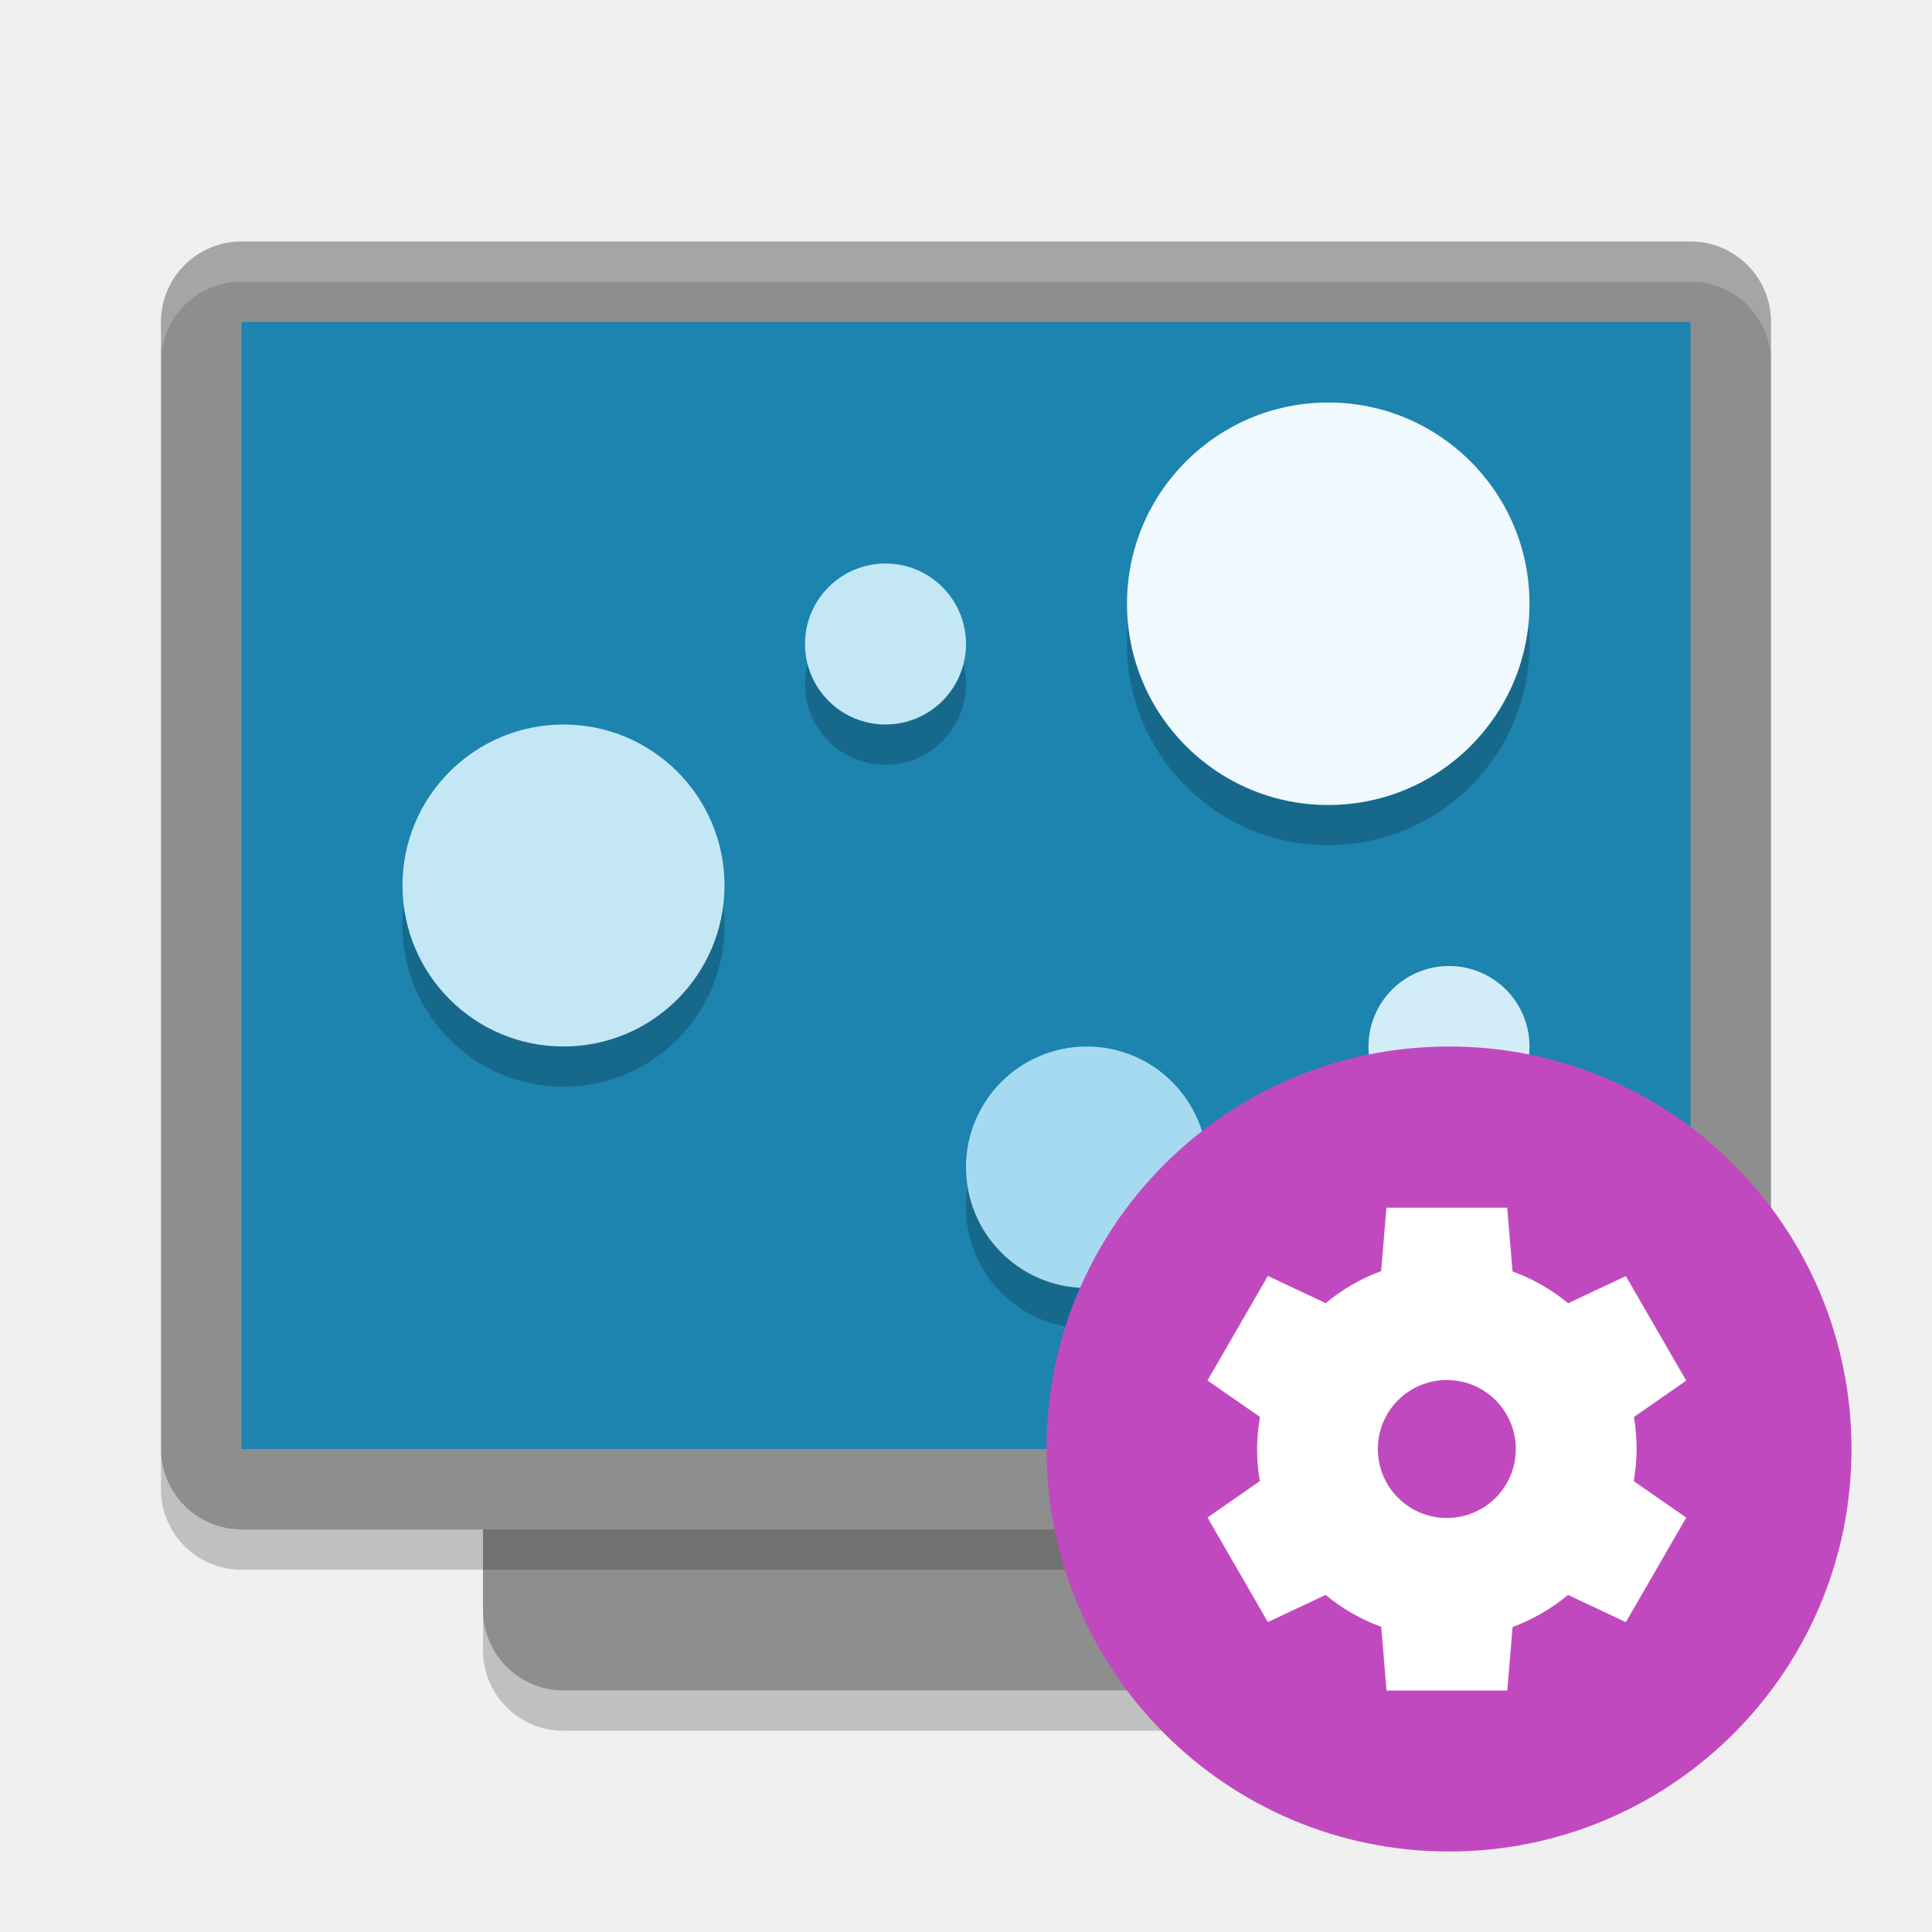
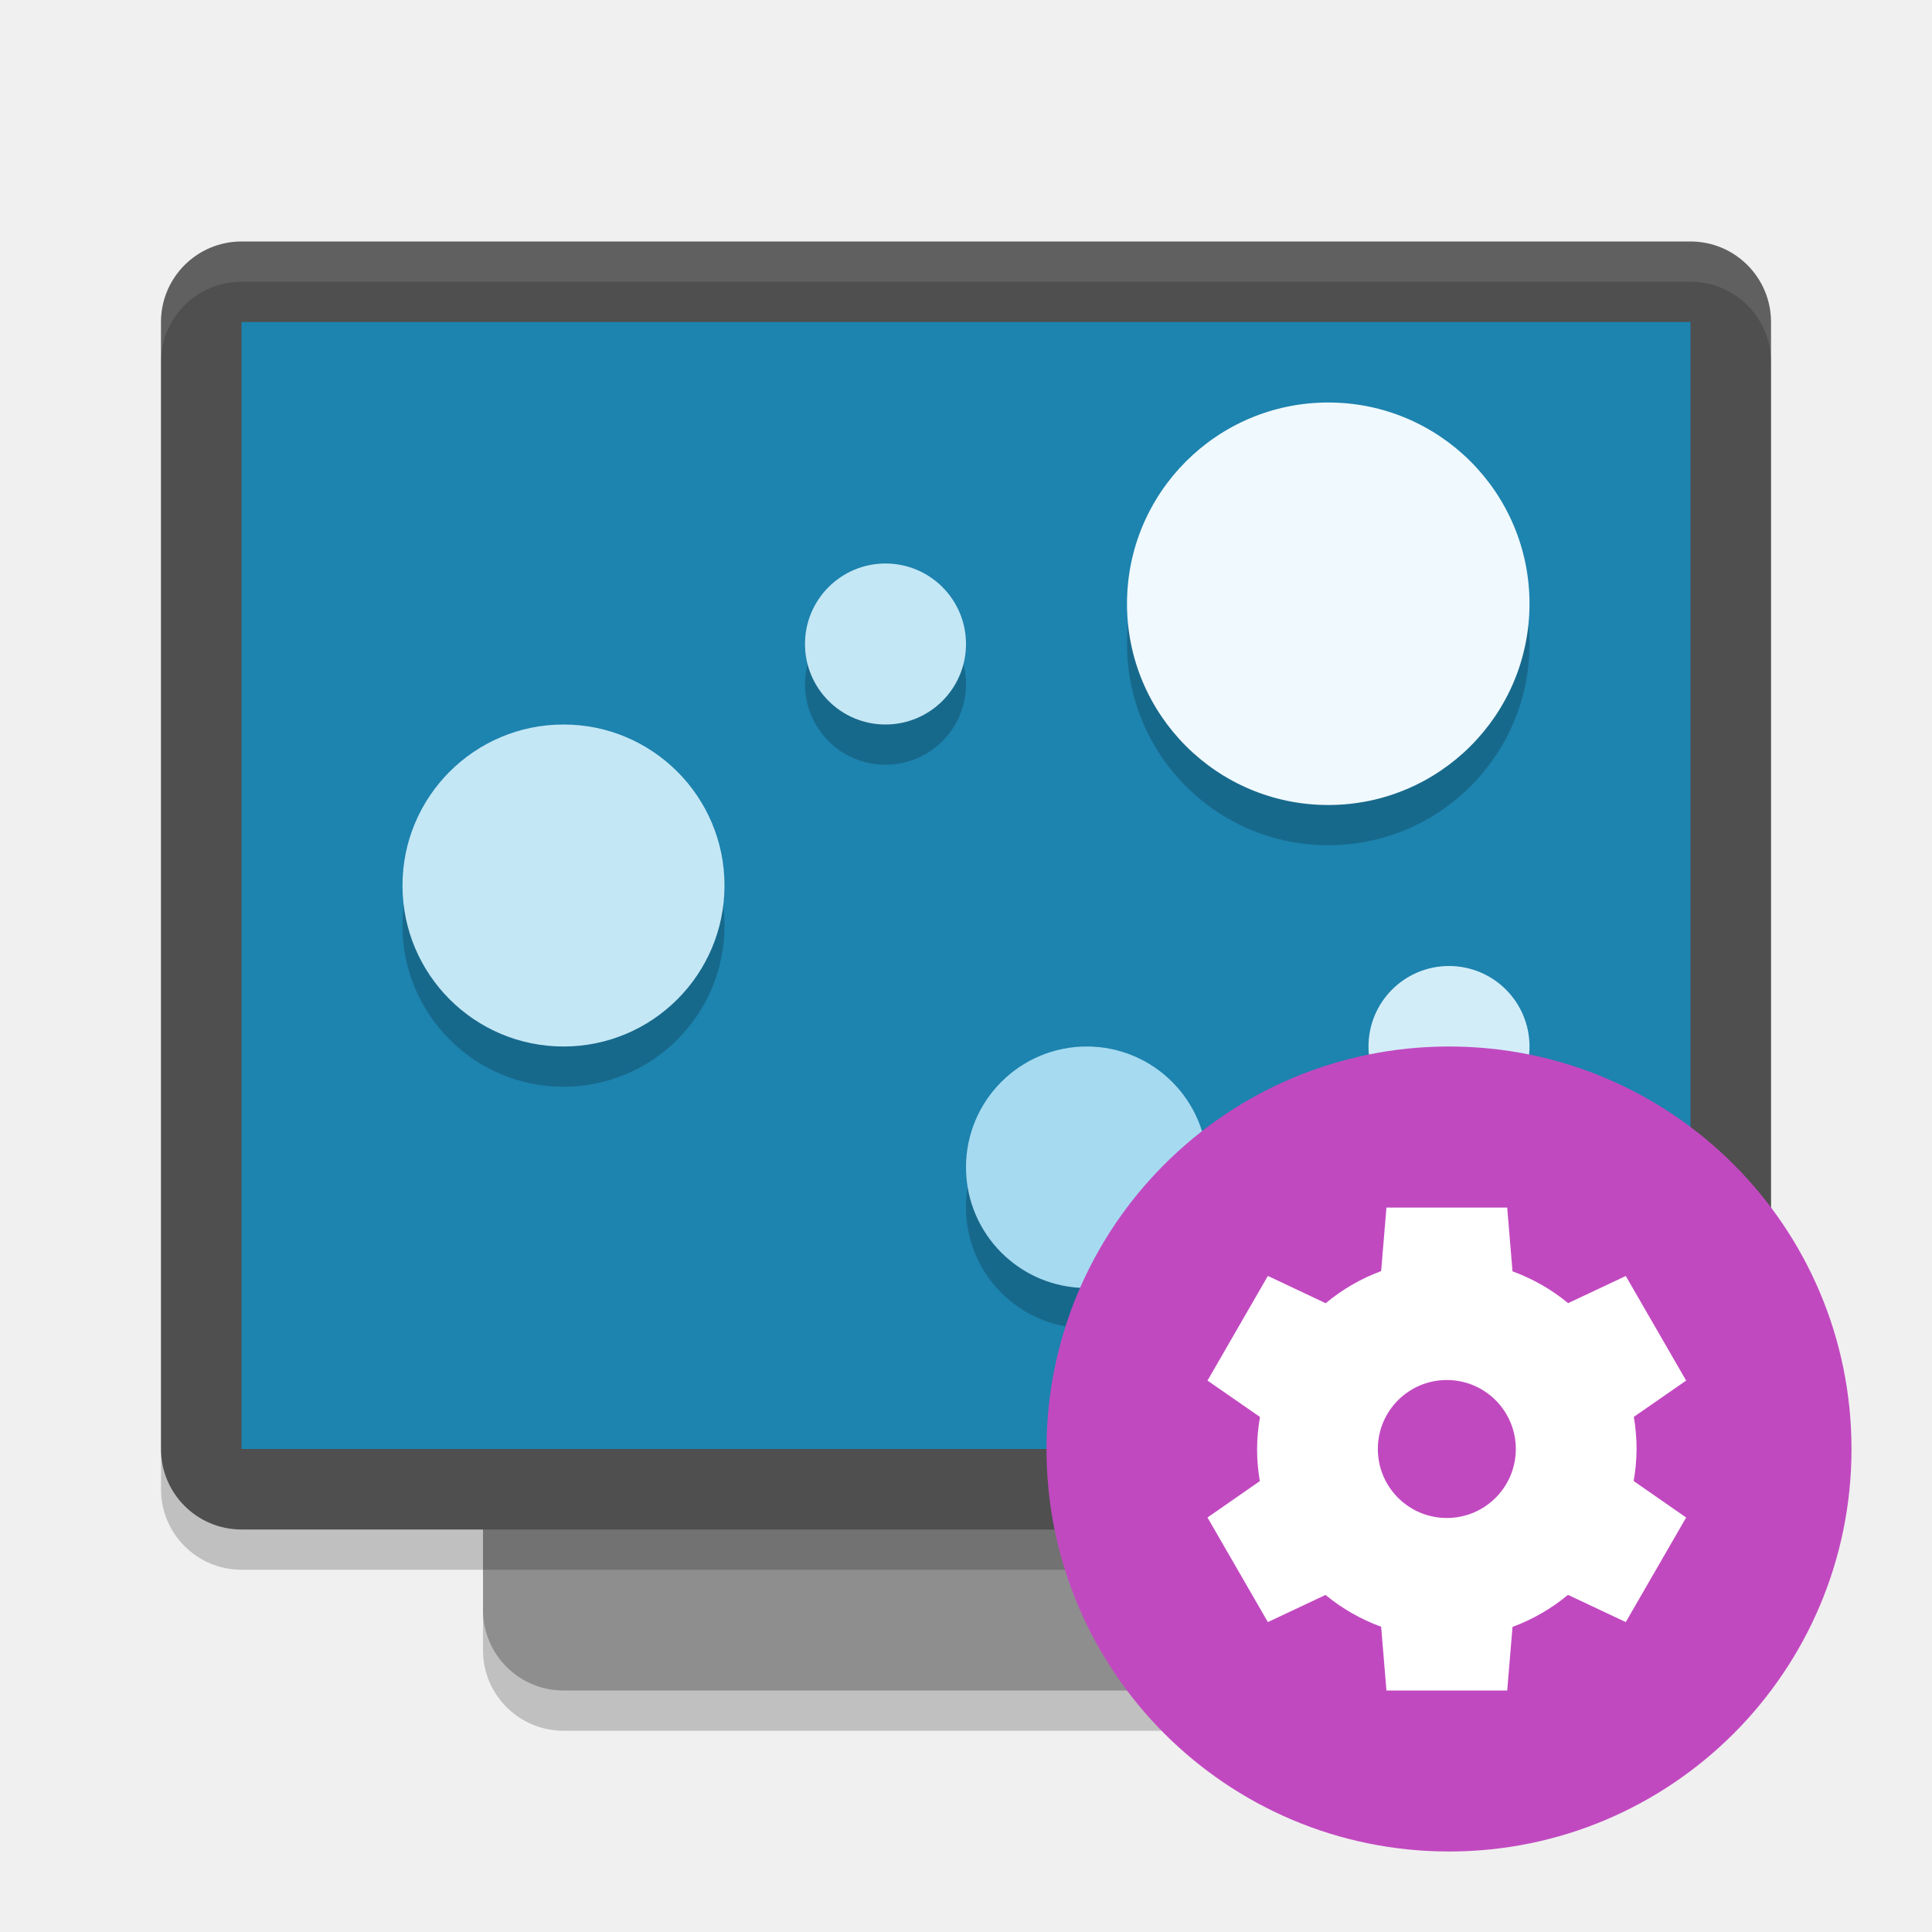
<svg xmlns="http://www.w3.org/2000/svg" width="24" height="24" version="1">
+   <rect style="opacity:0.2" width="16" height="12" x="-21.5" y="-18" rx="1" ry="1" transform="matrix(0,-1,-1,0,0,0)" />
  <rect style="fill:#8e8e8e" width="16" height="12" x="-21" y="-18" rx="1" ry="1" transform="matrix(0,-1,-1,0,0,0)" />
-   <rect style="fill:#8e8e8e" width="16" height="20" x="-19" y="-22" rx="1" ry="1" transform="matrix(0,-1,-1,0,0,0)" />
+   <rect style="opacity:0.2" width="16" height="20" x="-19.5" y="-22" rx="1" ry="1" transform="matrix(0,-1,-1,0,0,0)" />
+   <rect style="fill:#4f4f4f" width="16" height="20" x="-19" y="-22" rx="1" ry="1" transform="matrix(0,-1,-1,0,0,0)" />
+   <path style="opacity:0.1;fill:#ffffff" d="M 3,3 C 2.446,3 2,3.446 2,4 V 4.5 C 2,3.946 2.446,3.5 3,3.5 H 21 C 21.554,3.5 22,3.946 22,4.5 V 4 C 22,3.446 21.554,3 21,3 Z" />
  <rect style="fill:#1d83af" width="14" height="18" x="-18" y="-21" rx="0" ry="0" transform="matrix(0,-1,-1,0,0,0)" />
-   <path style="opacity:0.2;fill:#ffffff" d="M 3,3 C 2.446,3 2,3.446 2,4 l 0,0.5 c 0,-0.554 0.446,-1 1,-1 l 18,0 c 0.554,0 1,0.446 1,1 L 22,4 C 22,3.446 21.554,3 21,3 L 3,3 Z" />
-   <path style="opacity:0.2" d="m 6,20 0,0.5 c 0,0.554 0.446,1 1,1 l 10,0 c 0.554,0 1,-0.446 1,-1 L 18,20 c 0,0.554 -0.446,1 -1,1 L 7,21 C 6.446,21 6,20.554 6,20 Z" />
-   <path style="opacity:0.2" d="m 2,18 0,0.5 c 0,0.554 0.446,1 1,1 l 18,0 c 0.554,0 1,-0.446 1,-1 L 22,18 c 0,0.554 -0.446,1 -1,1 L 3,19 C 2.446,19 2,18.554 2,18 Z" />
  <path style="opacity:0.2" d="M 16.5,5.5 A 2.5,2.5 0 0 0 14,8 2.5,2.5 0 0 0 16.5,10.5 2.5,2.5 0 0 0 19,8 2.5,2.5 0 0 0 16.5,5.5 Z m -5.5,2 a 1,1 0 0 0 -1,1 1,1 0 0 0 1,1 1,1 0 0 0 1,-1 1,1 0 0 0 -1,-1 z m -4,2 a 2,2 0 0 0 -2,2 2,2 0 0 0 2,2 2,2 0 0 0 2,-2 2,2 0 0 0 -2,-2 z m 11,3 a 1,1 0 0 0 -1,1 1,1 0 0 0 1,1 1,1 0 0 0 1,-1 1,1 0 0 0 -1,-1 z m -4.5,1 A 1.5,1.5 0 0 0 12,15 1.5,1.5 0 0 0 13.5,16.5 1.5,1.5 0 0 0 15,15 1.5,1.5 0 0 0 13.5,13.5 Z" />
  <circle style="fill:#f0f9fd" cx="16.5" cy="7.5" r="2.5" />
  <circle style="fill:#c4e7f5" cx="7" cy="11" r="2" />
  <circle style="fill:#a6daf0" cx="13.5" cy="14.5" r="1.5" />
  <circle style="fill:#c4e7f5" cx="11" cy="8" r="1" />
  <circle style="fill:#d3edf8" cx="18" cy="13" r="1" />
  <circle style="fill:#c149c0" cx="18" cy="18" r="5" />
-   <path style="fill:#ffffff" d="m 17.223,15 -0.066,0.79 a 2.357,2.357 0 0 0 -0.689,0.398 l -0.718,-0.338 -0.75,1.299 0.652,0.453 a 2.357,2.357 0 0 0 -0.036,0.398 2.357,2.357 0 0 0 0.034,0.399 l -0.65,0.452 0.75,1.299 0.717,-0.337 a 2.357,2.357 0 0 0 0.691,0.396 l 0.066,0.792 1.5,0 0.066,-0.79 a 2.357,2.357 0 0 0 0.689,-0.398 l 0.718,0.338 0.75,-1.299 -0.652,-0.453 a 2.357,2.357 0 0 0 0.036,-0.398 2.357,2.357 0 0 0 -0.034,-0.399 l 0.65,-0.451 -0.75,-1.299 -0.717,0.337 a 2.357,2.357 0 0 0 -0.691,-0.395 l -0.066,-0.792 -1.5,0 z m 0.75,2.143 a 0.857,0.857 0 0 1 0.857,0.857 0.857,0.857 0 0 1 -0.857,0.857 0.857,0.857 0 0 1 -0.857,-0.857 0.857,0.857 0 0 1 0.857,-0.857 z" />
+   <path style="fill:#ffffff" d="M 17.223,15 17.157,15.79 A 2.357,2.357 0 0 0 16.468,16.189 L 15.75,15.85 15,17.15 15.652,17.602 A 2.357,2.357 0 0 0 15.616,18 2.357,2.357 0 0 0 15.65,18.399 L 15,18.851 15.75,20.15 16.466,19.813 A 2.357,2.357 0 0 0 17.157,20.208 L 17.223,21 H 18.723 L 18.789,20.21 A 2.357,2.357 0 0 0 19.478,19.812 L 20.196,20.15 20.946,18.851 20.294,18.398 A 2.357,2.357 0 0 0 20.33,18 2.357,2.357 0 0 0 20.296,17.601 L 20.946,17.15 20.196,15.851 19.48,16.188 A 2.357,2.357 0 0 0 18.789,15.793 L 18.723,15.001 H 17.223 Z M 17.973,17.143 A 0.857,0.857 0 0 1 18.83,18 0.857,0.857 0 0 1 17.973,18.857 0.857,0.857 0 0 1 17.116,18 0.857,0.857 0 0 1 17.973,17.143 Z" />
</svg>
